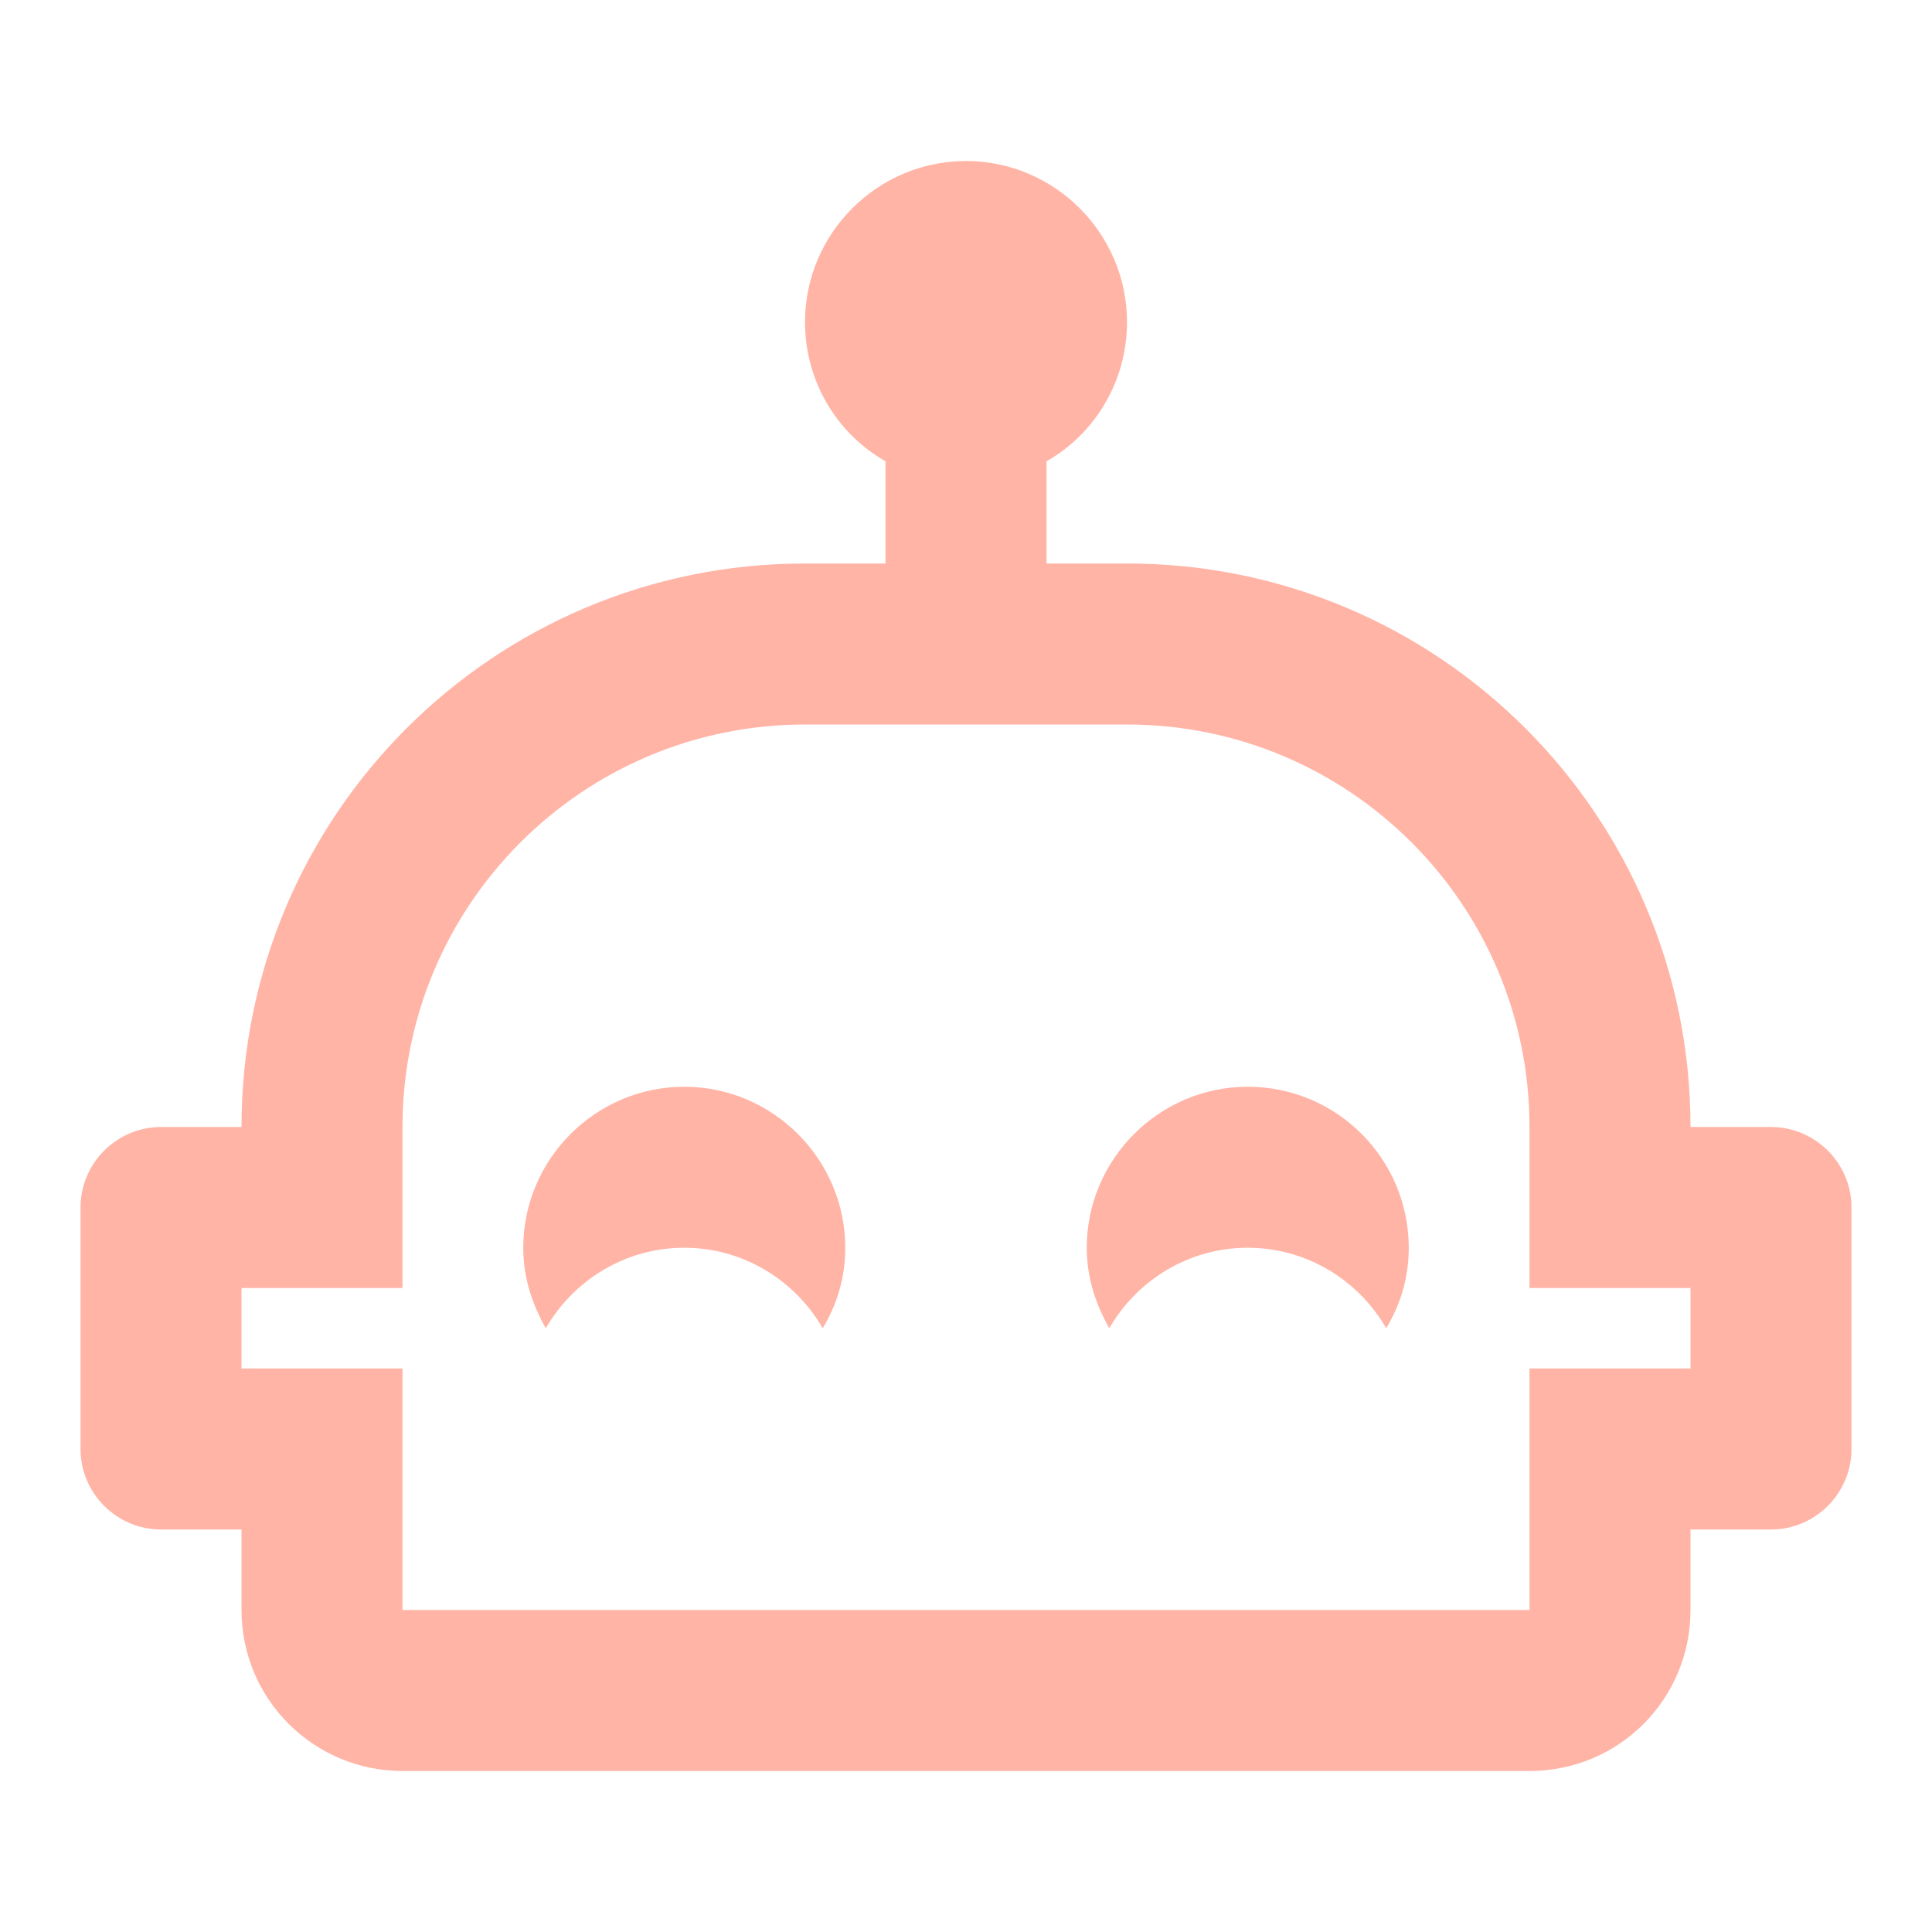
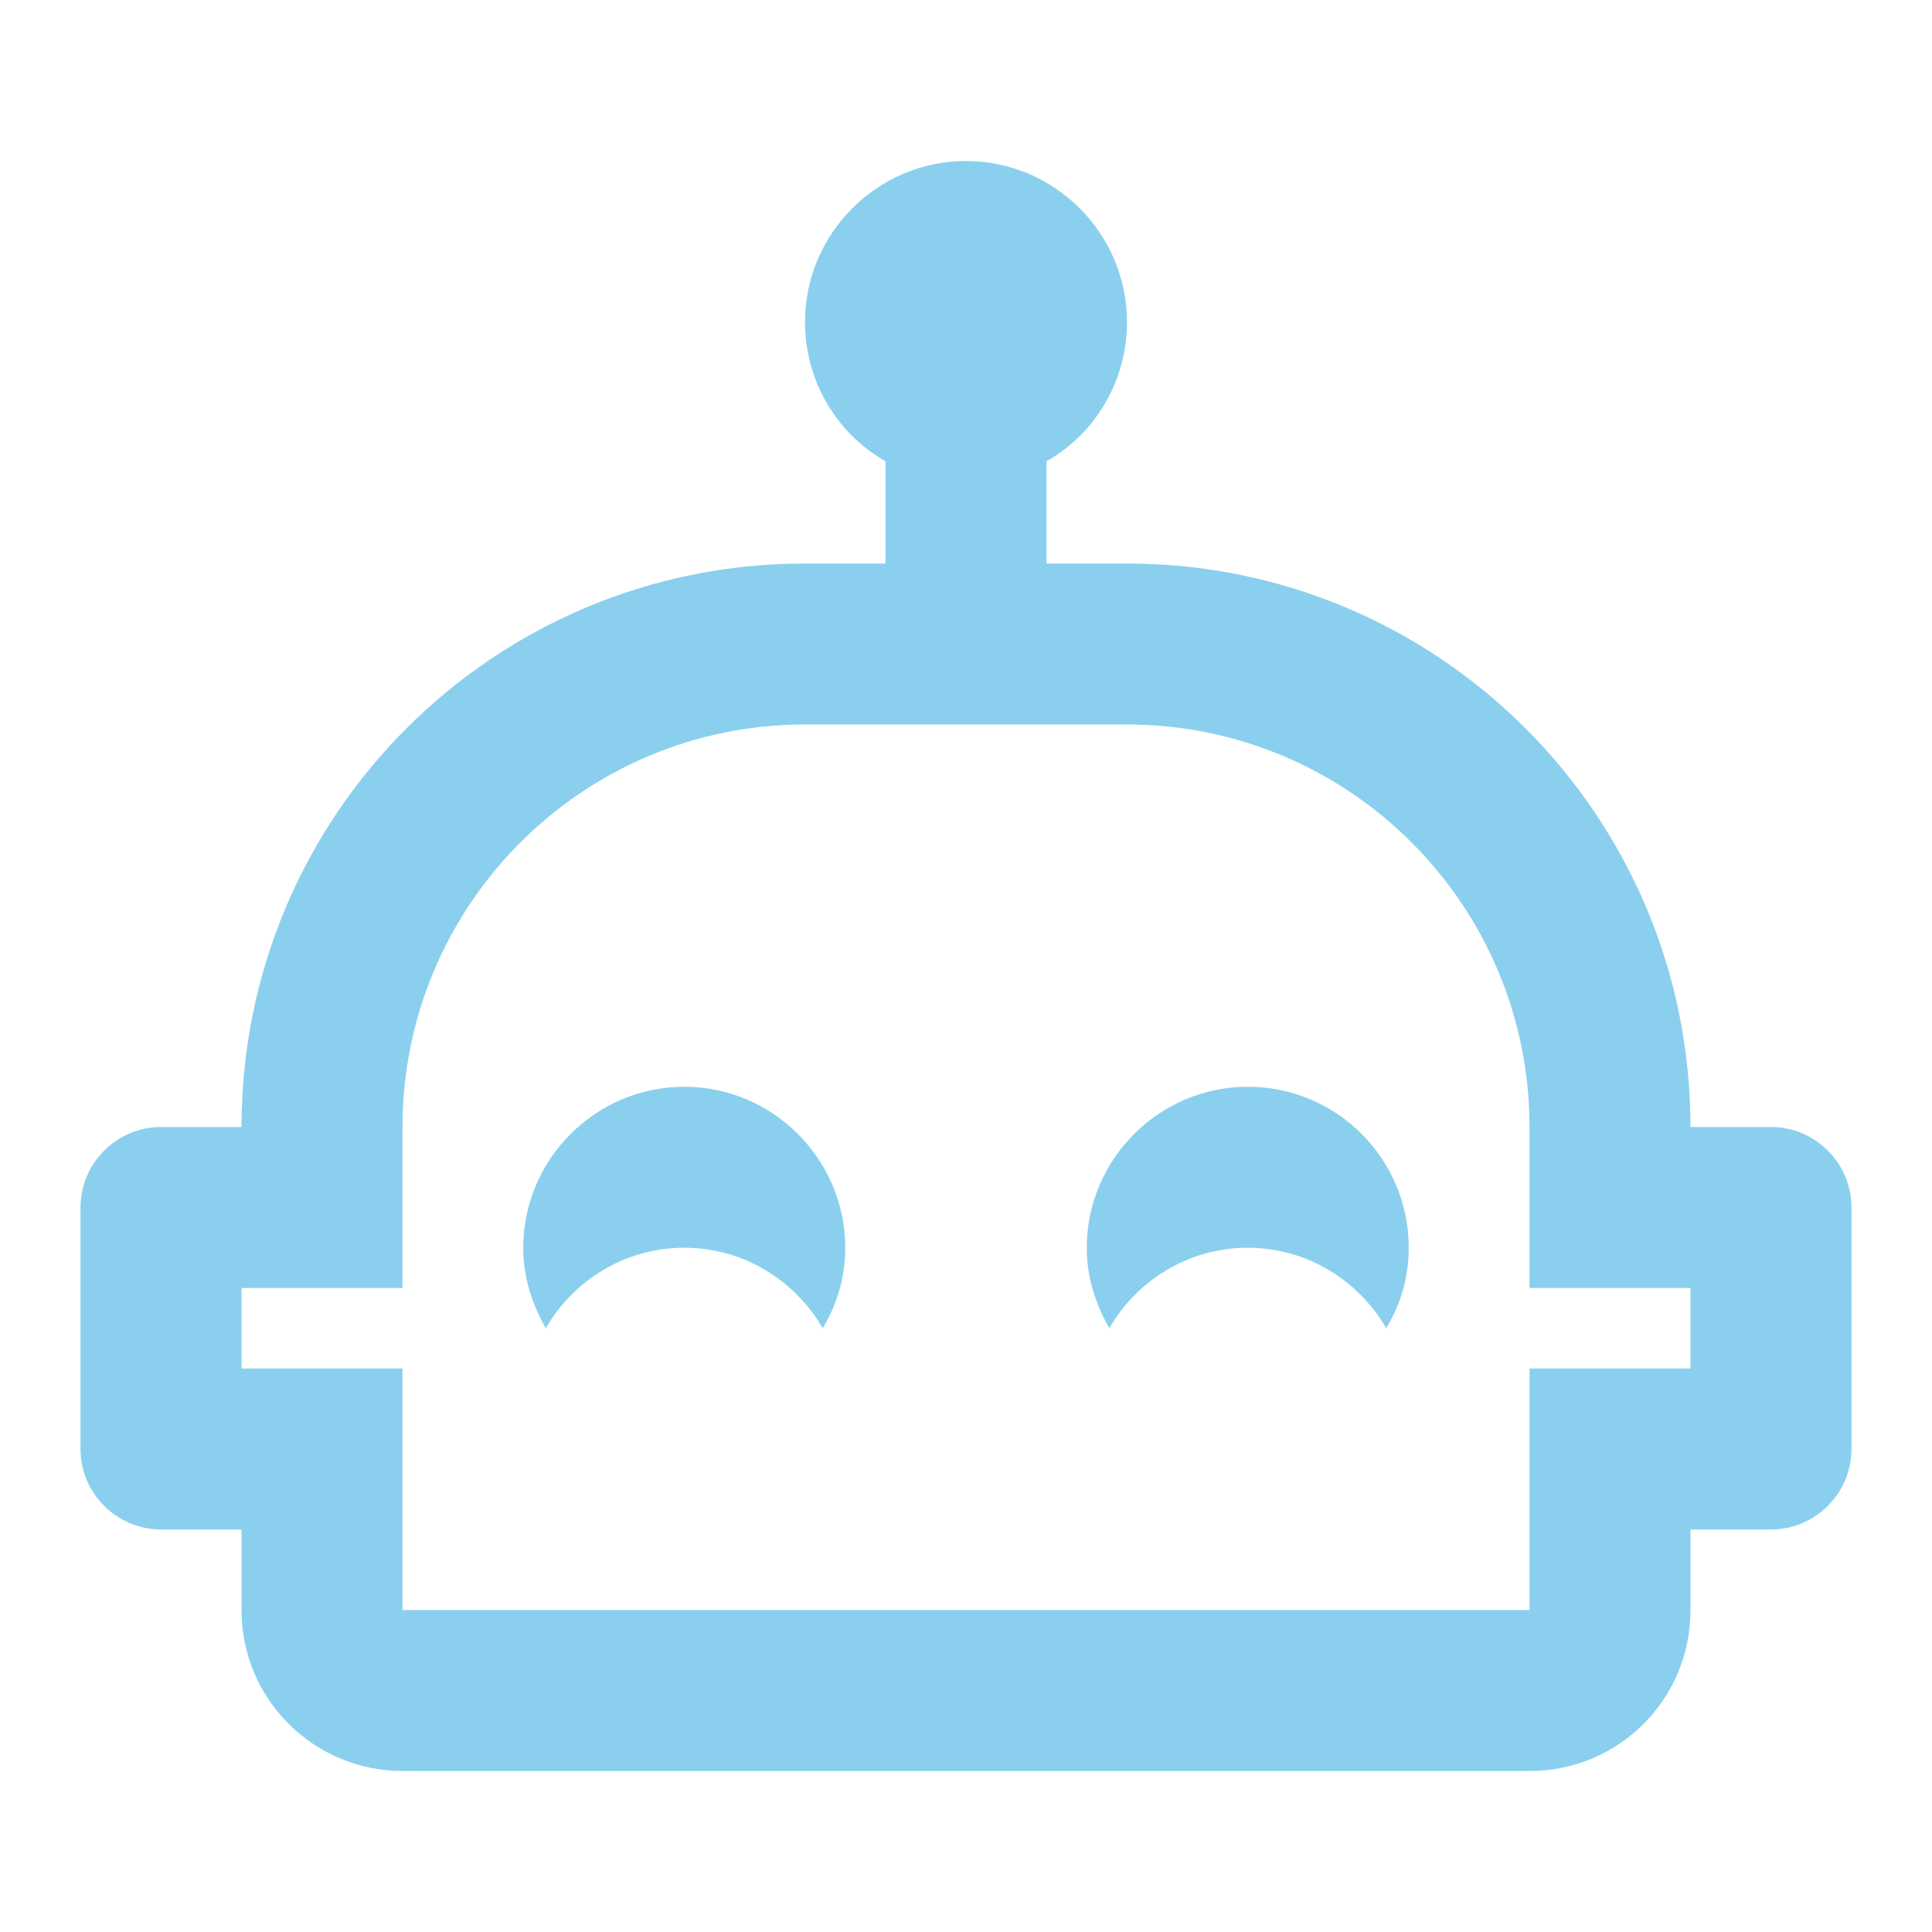
- <svg xmlns="http://www.w3.org/2000/svg" fill="#FFB4A6" preserveAspectRatio="xMidYMid meet" id="mdi-robot-happy-outline" viewBox="0 0 24 24">
+ <svg xmlns="http://www.w3.org/2000/svg" fill="#8AD0EE" preserveAspectRatio="xMidYMid meet" id="mdi-robot-happy-outline" viewBox="0 0 24 24">
  <path d="M10.5 15.5C10.5 15.87 10.4 16.2 10.22 16.5C9.88 15.91 9.24 15.5 8.5 15.5S7.12 15.91 6.78 16.5C6.61 16.2 6.5 15.87 6.5 15.5C6.5 14.4 7.4 13.5 8.5 13.5S10.5 14.4 10.5 15.5M23 15V18C23 18.55 22.55 19 22 19H21V20C21 21.11 20.11 22 19 22H5C3.9 22 3 21.11 3 20V19H2C1.45 19 1 18.55 1 18V15C1 14.45 1.45 14 2 14H3C3 10.13 6.13 7 10 7H11V5.73C10.4 5.39 10 4.74 10 4C10 2.9 10.9 2 12 2S14 2.9 14 4C14 4.74 13.6 5.39 13 5.73V7H14C17.87 7 21 10.13 21 14H22C22.55 14 23 14.45 23 15M21 16H19V14C19 11.24 16.76 9 14 9H10C7.24 9 5 11.24 5 14V16H3V17H5V20H19V17H21V16M15.5 13.5C14.4 13.5 13.5 14.4 13.5 15.5C13.5 15.87 13.61 16.2 13.78 16.5C14.12 15.91 14.76 15.5 15.5 15.5S16.88 15.91 17.22 16.5C17.4 16.2 17.5 15.87 17.5 15.5C17.5 14.4 16.61 13.5 15.5 13.5Z" />
</svg>
